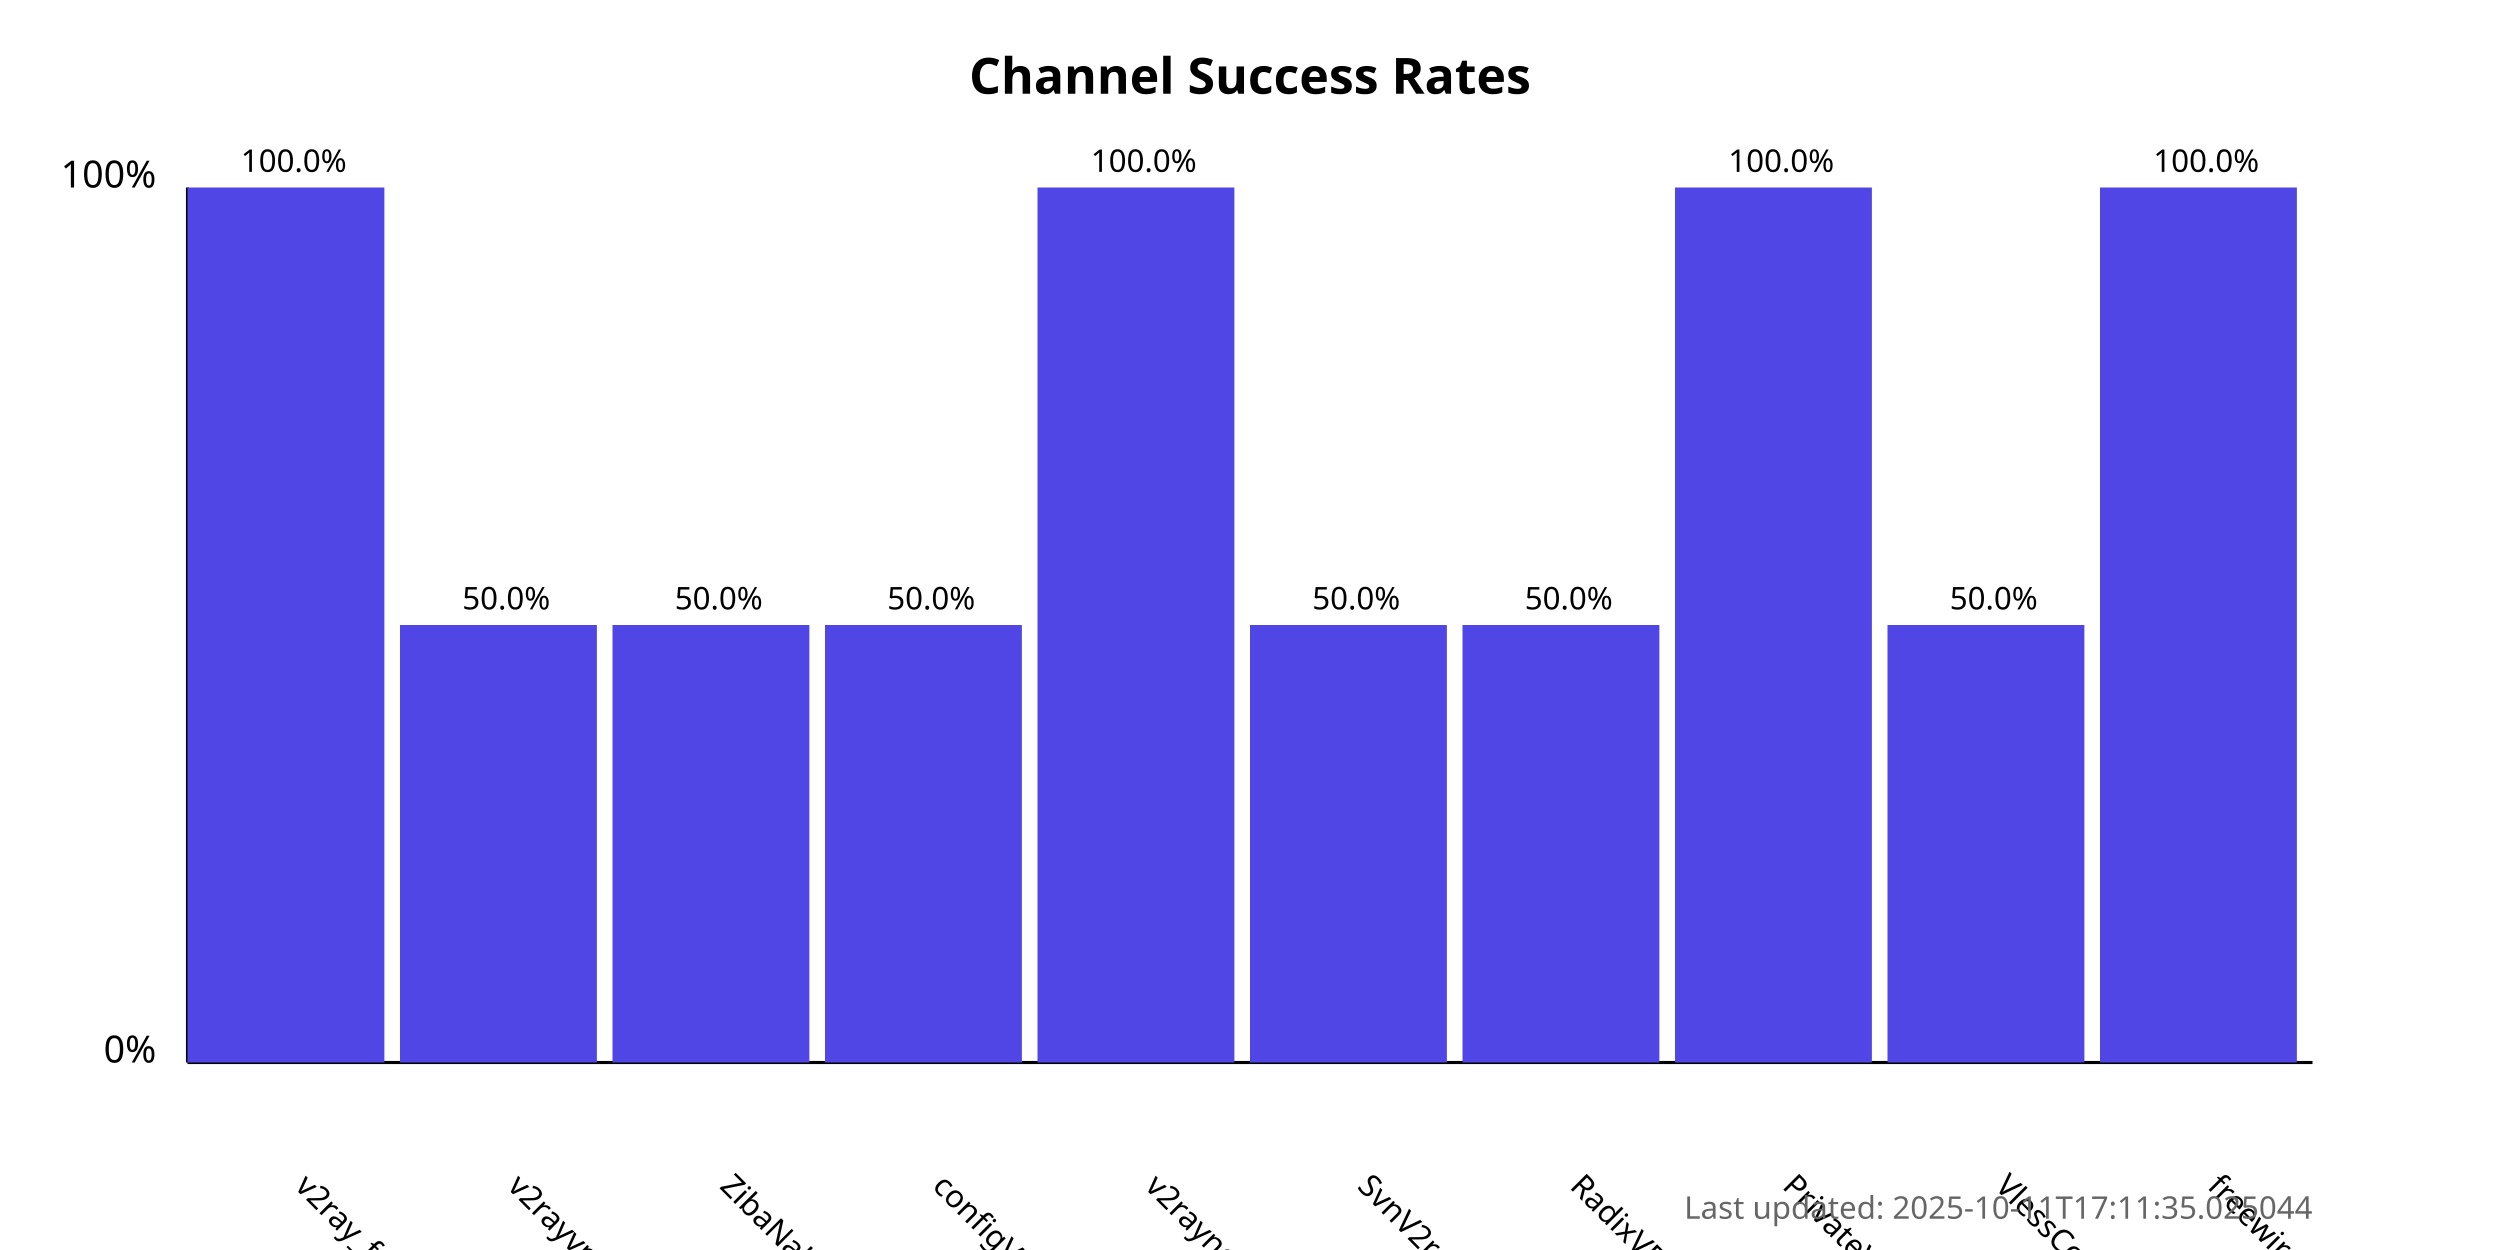
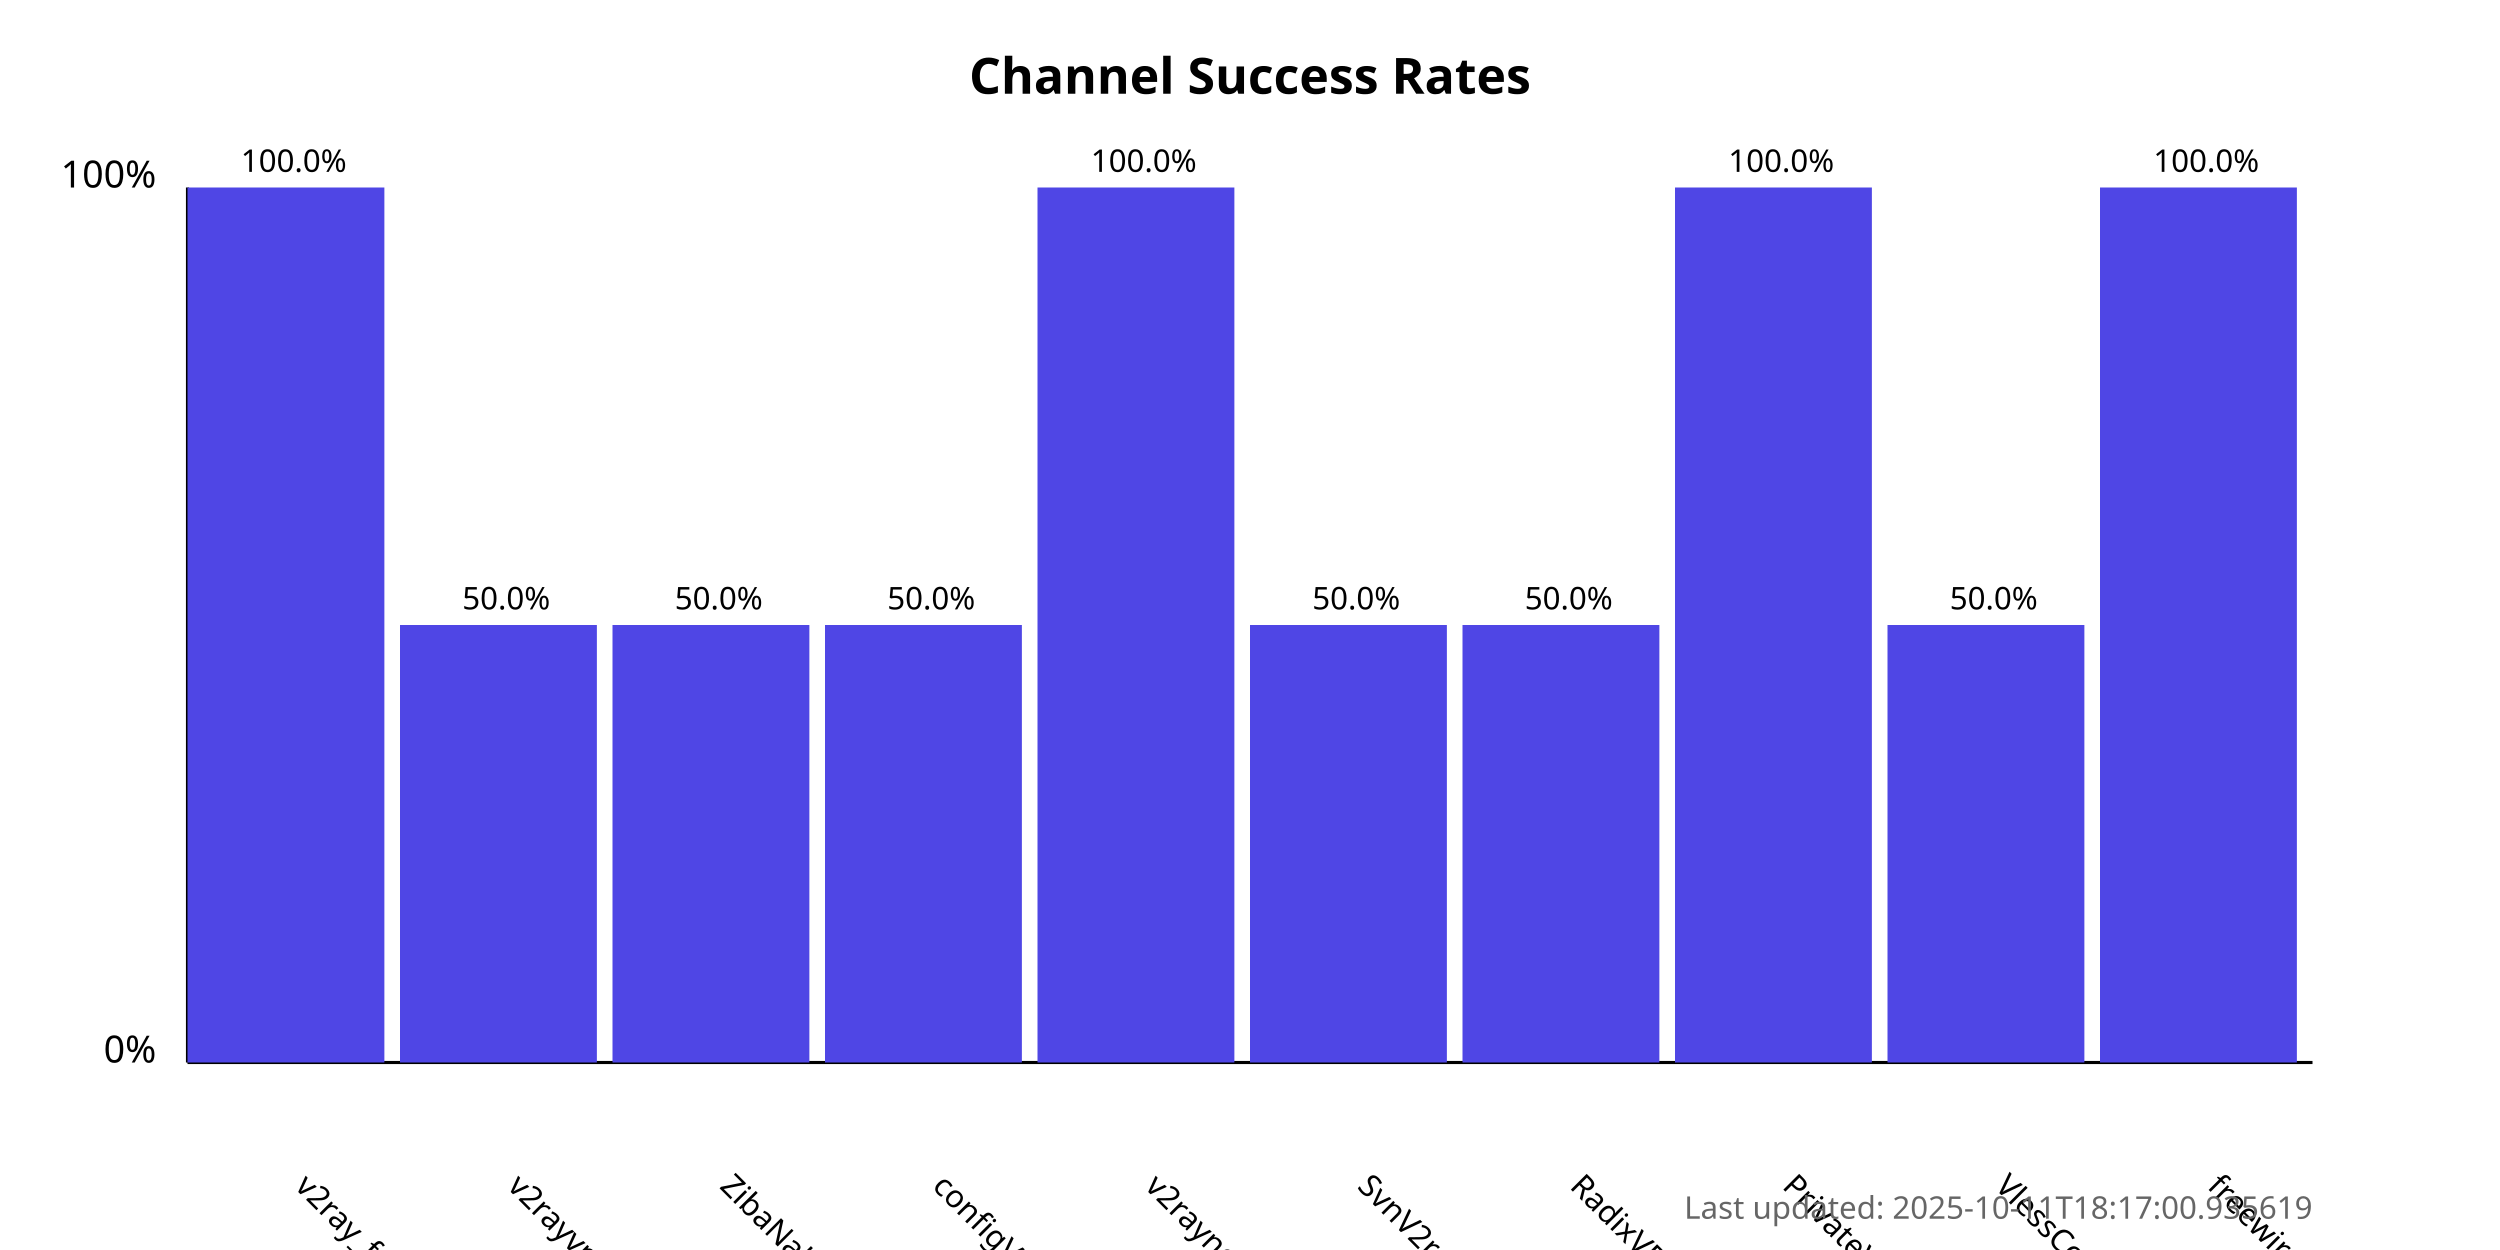
<svg xmlns="http://www.w3.org/2000/svg" width="800" height="400">
  <style>
            .chart-title { font: bold 16px sans-serif; }
            .axis-label { font: 12px sans-serif; }
            .tick-label { font: 10px sans-serif; }
            .bar { fill: #4f46e5; }
            .bar:hover { fill: #6366f1; }
            .timestamp { font: 10px sans-serif; fill: #666; }
        </style>
  <text x="400.0" y="30" text-anchor="middle" class="chart-title">
            Channel Success Rates
        </text>
  <line x1="60" y1="340" x2="60" y2="60" stroke="black" stroke-width="1" />
  <line x1="60" y1="340" x2="740" y2="340" stroke="black" stroke-width="1" />
  <text x="50" y="340" text-anchor="end" class="axis-label">0%</text>
  <text x="50" y="60" text-anchor="end" class="axis-label">100%</text>
  <g>
    <rect x="60" y="60.0" width="63.0" height="280.0" class="bar" />
    <text x="94.0" y="380" transform="rotate(45, 94.0, 380)" text-anchor="start" class="tick-label">
                v2ray_free_conf
            </text>
    <text x="94.0" y="55.0" text-anchor="middle" class="tick-label">
                100.0%
            </text>
  </g>
  <g>
    <rect x="128.0" y="200.0" width="63.0" height="140.0" class="bar" />
    <text x="162.0" y="380" transform="rotate(45, 162.0, 380)" text-anchor="start" class="tick-label">
                v2rayvpno
            </text>
    <text x="162.0" y="195.0" text-anchor="middle" class="tick-label">
                50.0%
            </text>
  </g>
  <g>
    <rect x="196.0" y="200.0" width="63.0" height="140.0" class="bar" />
    <text x="230.0" y="380" transform="rotate(45, 230.0, 380)" text-anchor="start" class="tick-label">
                ZibaNabz
            </text>
    <text x="230.0" y="195.0" text-anchor="middle" class="tick-label">
                50.0%
            </text>
  </g>
  <g>
    <rect x="264.0" y="200.0" width="63.0" height="140.0" class="bar" />
    <text x="298.0" y="380" transform="rotate(45, 298.0, 380)" text-anchor="start" class="tick-label">
                configV2rayForFree
            </text>
    <text x="298.0" y="195.0" text-anchor="middle" class="tick-label">
                50.0%
            </text>
  </g>
  <g>
    <rect x="332.0" y="60.0" width="63.0" height="280.0" class="bar" />
    <text x="366.0" y="380" transform="rotate(45, 366.0, 380)" text-anchor="start" class="tick-label">
                v2rayngvpn
            </text>
    <text x="366.0" y="55.0" text-anchor="middle" class="tick-label">
                100.0%
            </text>
  </g>
  <g>
    <rect x="400.0" y="200.0" width="63.0" height="140.0" class="bar" />
    <text x="434.0" y="380" transform="rotate(45, 434.0, 380)" text-anchor="start" class="tick-label">
                SvnV2ray
            </text>
    <text x="434.0" y="195.0" text-anchor="middle" class="tick-label">
                50.0%
            </text>
  </g>
  <g>
    <rect x="468.0" y="200.0" width="63.0" height="140.0" class="bar" />
    <text x="502.0" y="380" transform="rotate(45, 502.0, 380)" text-anchor="start" class="tick-label">
                RadixVPN
            </text>
    <text x="502.0" y="195.0" text-anchor="middle" class="tick-label">
                50.0%
            </text>
  </g>
  <g>
    <rect x="536.0" y="60.0" width="63.0" height="280.0" class="bar" />
    <text x="570.0" y="380" transform="rotate(45, 570.0, 380)" text-anchor="start" class="tick-label">
                PrivateVPNs
            </text>
    <text x="570.0" y="55.0" text-anchor="middle" class="tick-label">
                100.0%
            </text>
  </g>
  <g>
    <rect x="604.0" y="200.0" width="63.0" height="140.0" class="bar" />
    <text x="638.0" y="380" transform="rotate(45, 638.0, 380)" text-anchor="start" class="tick-label">
                VlessConfig
            </text>
    <text x="638.0" y="195.0" text-anchor="middle" class="tick-label">
                50.0%
            </text>
  </g>
  <g>
    <rect x="672.0" y="60.0" width="63.0" height="280.0" class="bar" />
    <text x="706.0" y="380" transform="rotate(45, 706.0, 380)" text-anchor="start" class="tick-label">
                freewireguard
            </text>
    <text x="706.0" y="55.0" text-anchor="middle" class="tick-label">
                100.0%
            </text>
  </g>
  <text x="740" y="390" text-anchor="end" class="timestamp">
-             Last updated: 2025-10-11T17:11:35.025044
+             Last updated: 2025-10-11T18:17:00.935619
        </text>
</svg>
